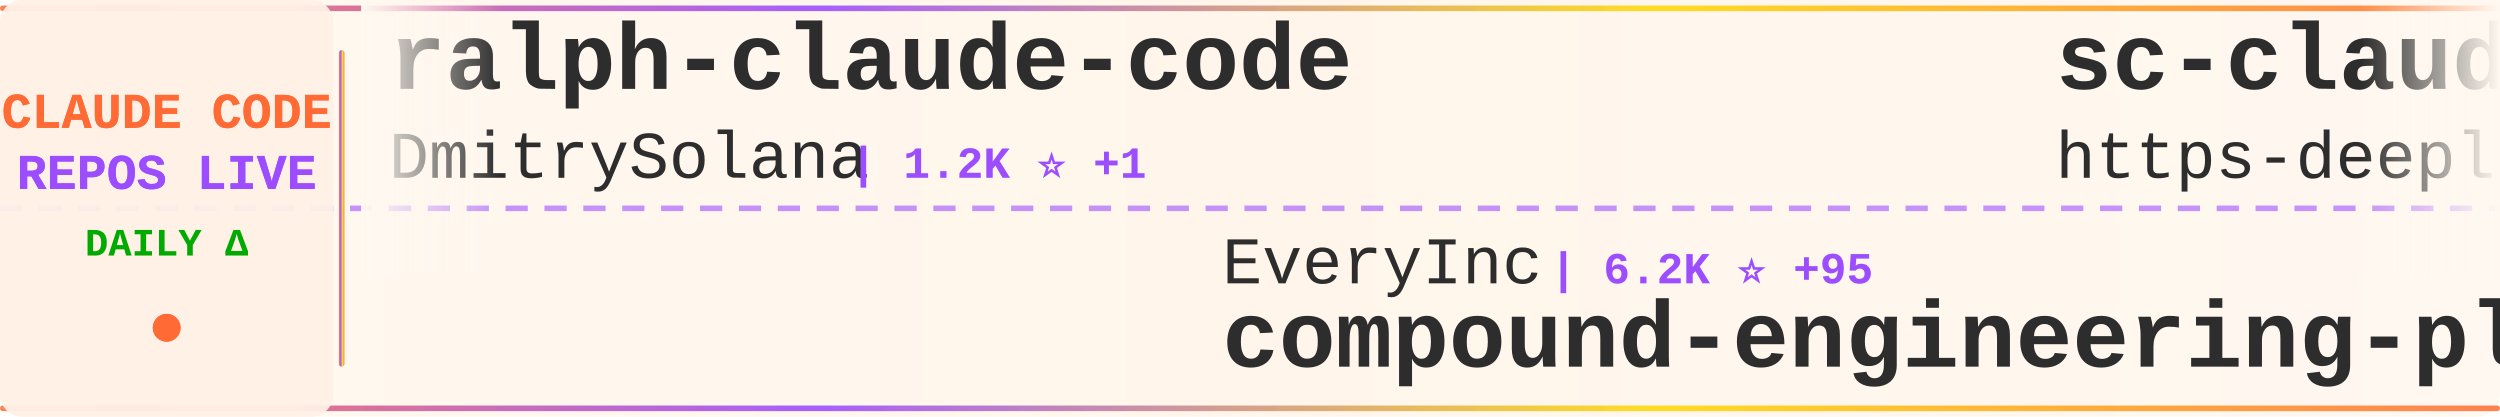
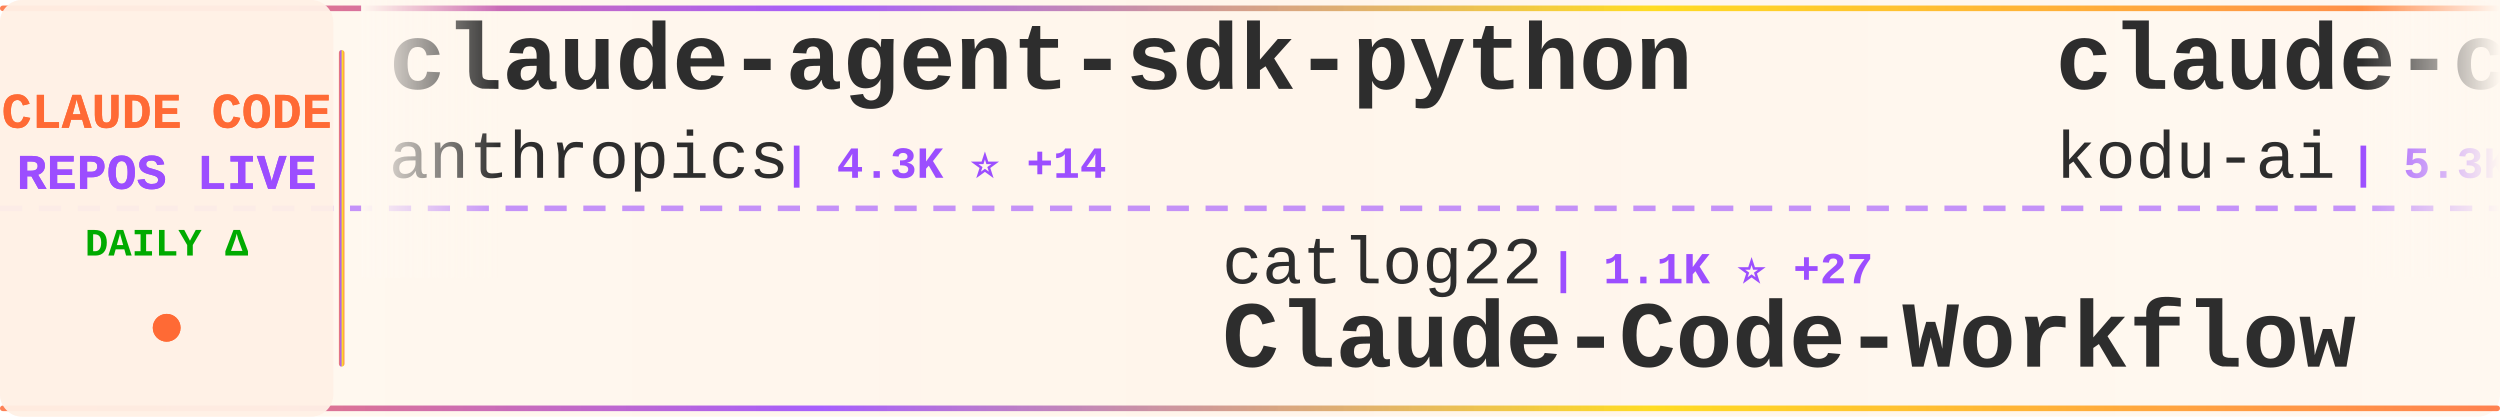
<svg xmlns="http://www.w3.org/2000/svg" width="900" height="150">
  <defs>
    <linearGradient id="tickerBg" x1="0%" y1="0%" x2="100%" y2="0%">
      <stop offset="0%" style="stop-color:#fff8f0;stop-opacity:0.98" />
      <stop offset="50%" style="stop-color:#fff5eb;stop-opacity:1" />
      <stop offset="100%" style="stop-color:#fff8f0;stop-opacity:0.98" />
    </linearGradient>
    <linearGradient id="borderGrad" x1="0%" y1="0%" x2="100%" y2="0%">
      <stop offset="0%" style="stop-color:#FF6B35;stop-opacity:0.85">
        <animate attributeName="stop-opacity" values="0.85;1;0.85" dur="2s" repeatCount="indefinite" />
      </stop>
      <stop offset="33%" style="stop-color:#9C4EFF;stop-opacity:0.9">
        <animate attributeName="stop-opacity" values="0.9;1;0.9" dur="2.2s" repeatCount="indefinite" />
      </stop>
      <stop offset="66%" style="stop-color:#FFD700;stop-opacity:0.85">
        <animate attributeName="stop-opacity" values="0.85;1;0.85" dur="1.8s" repeatCount="indefinite" />
      </stop>
      <stop offset="100%" style="stop-color:#FF6B35;stop-opacity:0.85">
        <animate attributeName="stop-opacity" values="0.85;1;0.85" dur="2s" repeatCount="indefinite" />
      </stop>
    </linearGradient>
    <filter id="textGlow">
      <feGaussianBlur stdDeviation="0.15" result="coloredBlur" />
      <feMerge>
        <feMergeNode in="coloredBlur" />
        <feMergeNode in="SourceGraphic" />
      </feMerge>
    </filter>
    <filter id="metricGlow">
      <feGaussianBlur stdDeviation="0.2" result="coloredBlur" />
      <feMerge>
        <feMergeNode in="coloredBlur" />
        <feMergeNode in="SourceGraphic" />
      </feMerge>
    </filter>
    <linearGradient id="leftFade" x1="0%" y1="0%" x2="100%" y2="0%">
      <stop offset="0%" style="stop-color:#fff8f0;stop-opacity:1" />
      <stop offset="100%" style="stop-color:#fff8f0;stop-opacity:0" />
    </linearGradient>
    <linearGradient id="rightFade" x1="0%" y1="0%" x2="100%" y2="0%">
      <stop offset="0%" style="stop-color:#fff8f0;stop-opacity:0" />
      <stop offset="100%" style="stop-color:#fff8f0;stop-opacity:1" />
    </linearGradient>
  </defs>
  <rect width="900" height="150" fill="url(#tickerBg)" rx="8" />
  <rect x="0" y="2" width="900" height="2" fill="url(#borderGrad)" rx="1" />
  <rect x="0" y="146" width="900" height="2" fill="url(#borderGrad)" rx="1" />
  <line x1="0" y1="75" x2="900" y2="75" stroke="#9C4EFF" stroke-width="2" stroke-dasharray="8 6" opacity="0.6" />
  <rect x="0" y="0" width="120" height="150" fill="#fff0e6" opacity="0.95" rx="8" />
  <text x="60" y="46" font-family="'Courier New', monospace" font-size="18" font-weight="bold" fill="#FF6B35" text-anchor="middle" filter="url(#textGlow)">
    CLAUDE CODE
  </text>
  <text x="60" y="68" font-family="'Courier New', monospace" font-size="18" font-weight="bold" fill="#9C4EFF" text-anchor="middle" filter="url(#textGlow)">
    REPOS LIVE
  </text>
  <text x="60" y="92" font-family="'Courier New', monospace" font-size="14" font-weight="bold" fill="#00aa00" text-anchor="middle">
    DAILY Δ
  </text>
  <circle cx="60" cy="118" r="5" fill="#FF6B35" filter="url(#metricGlow)">
    <animate attributeName="r" values="4;6;4" dur="1.5s" repeatCount="indefinite" />
    <animate attributeName="opacity" values="0.6;1;0.6" dur="1.5s" repeatCount="indefinite" />
  </circle>
  <rect x="122" y="18" width="2" height="114" fill="url(#borderGrad)" rx="1" />
  <clipPath id="tickerClip">
    <rect x="130" y="0" width="770" height="150" />
  </clipPath>
  <g clip-path="url(#tickerClip)">
    <g id="tickerItems">
      <animateTransform attributeName="transform" attributeType="XML" type="translate" from="0 0" to="-3000 0" dur="54s" repeatCount="indefinite" />
      <g transform="translate(0, 0)">
-         <text x="140" y="32" font-family="'Courier New', monospace" font-size="34" font-weight="bold" fill="#2d2d2d">ralph-claude-code</text>
-         <text x="140" y="64" font-family="'Courier New', monospace" font-size="24" font-weight="normal" fill="#2d2d2d" opacity="1.0">DmitrySolana</text>
-         <text x="306" y="64" font-family="'Courier New', monospace" font-size="16" font-weight="bold" fill="#9C4EFF"> | 1.2K ⭐ +1</text>
+         <text x="140" y="32" font-family="'Courier New', monospace" font-size="34" font-weight="bold" fill="#2d2d2d">claude-agent-sdk-python</text>
+         <text x="140" y="64" font-family="'Courier New', monospace" font-size="24" font-weight="normal" fill="#2d2d2d" opacity="1.0">anthropics</text>
+         <text x="282" y="64" font-family="'Courier New', monospace" font-size="16" font-weight="bold" fill="#9C4EFF"> | 4.3K ⭐ +14</text>
      </g>
      <g transform="translate(300, 0)">
-         <text x="140" y="102" font-family="'Courier New', monospace" font-size="24" font-weight="normal" fill="#2d2d2d" opacity="1.0">EveryInc</text>
-         <text x="258" y="102" font-family="'Courier New', monospace" font-size="16" font-weight="bold" fill="#9C4EFF"> | 6.2K ⭐ +95</text>
-         <text x="140" y="132" font-family="'Courier New', monospace" font-size="34" font-weight="bold" fill="#2d2d2d">compound-engineering-plu...</text>
+         <text x="140" y="102" font-family="'Courier New', monospace" font-size="24" font-weight="normal" fill="#2d2d2d" opacity="1.0">catlog22</text>
+         <text x="258" y="102" font-family="'Courier New', monospace" font-size="16" font-weight="bold" fill="#9C4EFF"> | 1.1K ⭐ +27</text>
+         <text x="140" y="132" font-family="'Courier New', monospace" font-size="34" font-weight="bold" fill="#2d2d2d">Claude-Code-Workflow</text>
      </g>
      <g transform="translate(600, 0)">
-         <text x="140" y="32" font-family="'Courier New', monospace" font-size="34" font-weight="bold" fill="#2d2d2d">sc-claude-code-files</text>
-         <text x="140" y="64" font-family="'Courier New', monospace" font-size="24" font-weight="normal" fill="#2d2d2d" opacity="1.0">https-deeplearning-ai</text>
-         <text x="414" y="64" font-family="'Courier New', monospace" font-size="16" font-weight="bold" fill="#9C4EFF"> | 374 ⭐</text>
+         <text x="140" y="32" font-family="'Courier New', monospace" font-size="34" font-weight="bold" fill="#2d2d2d">claude-coder</text>
+         <text x="140" y="64" font-family="'Courier New', monospace" font-size="24" font-weight="normal" fill="#2d2d2d" opacity="1.0">kodu-ai</text>
+         <text x="246" y="64" font-family="'Courier New', monospace" font-size="16" font-weight="bold" fill="#9C4EFF"> | 5.3K ⭐ +1</text>
      </g>
      <g transform="translate(900, 0)">
-         <text x="140" y="102" font-family="'Courier New', monospace" font-size="24" font-weight="normal" fill="#2d2d2d" opacity="1.0">carlvellotti</text>
-         <text x="306" y="102" font-family="'Courier New', monospace" font-size="16" font-weight="bold" fill="#9C4EFF"> | 386 ⭐ +4</text>
-         <text x="140" y="132" font-family="'Courier New', monospace" font-size="34" font-weight="bold" fill="#2d2d2d">claude-code-pm-course</text>
+         <text x="140" y="102" font-family="'Courier New', monospace" font-size="24" font-weight="normal" fill="#2d2d2d" opacity="1.0">d-kimuson</text>
+         <text x="270" y="102" font-family="'Courier New', monospace" font-size="16" font-weight="bold" fill="#9C4EFF"> | 815 ⭐ +3</text>
+         <text x="140" y="132" font-family="'Courier New', monospace" font-size="34" font-weight="bold" fill="#2d2d2d">claude-code-viewer</text>
      </g>
      <g transform="translate(1200, 0)">
-         <text x="140" y="32" font-family="'Courier New', monospace" font-size="34" font-weight="bold" fill="#2d2d2d">Claudable</text>
-         <text x="140" y="64" font-family="'Courier New', monospace" font-size="24" font-weight="normal" fill="#2d2d2d" opacity="1.0">opactorai</text>
-         <text x="270" y="64" font-family="'Courier New', monospace" font-size="16" font-weight="bold" fill="#9C4EFF"> | 3.7K ⭐ +4</text>
+         <text x="140" y="32" font-family="'Courier New', monospace" font-size="34" font-weight="bold" fill="#2d2d2d">claude-code-mcp</text>
+         <text x="140" y="64" font-family="'Courier New', monospace" font-size="24" font-weight="normal" fill="#2d2d2d" opacity="1.0">steipete</text>
+         <text x="258" y="64" font-family="'Courier New', monospace" font-size="16" font-weight="bold" fill="#9C4EFF"> | 1.0K ⭐ +4</text>
      </g>
      <g transform="translate(1500, 0)">
-         <text x="140" y="102" font-family="'Courier New', monospace" font-size="24" font-weight="normal" fill="#2d2d2d" opacity="1.0">ericbuess</text>
-         <text x="270" y="102" font-family="'Courier New', monospace" font-size="16" font-weight="bold" fill="#9C4EFF"> | 631 ⭐ +28</text>
-         <text x="140" y="132" font-family="'Courier New', monospace" font-size="34" font-weight="bold" fill="#2d2d2d">claude-code-docs</text>
+         <text x="140" y="102" font-family="'Courier New', monospace" font-size="24" font-weight="normal" fill="#2d2d2d" opacity="1.0">anthropics</text>
+         <text x="282" y="102" font-family="'Courier New', monospace" font-size="16" font-weight="bold" fill="#9C4EFF"> | 560 ⭐ +1</text>
+         <text x="140" y="132" font-family="'Courier New', monospace" font-size="34" font-weight="bold" fill="#2d2d2d">claude-code-base-action</text>
      </g>
      <g transform="translate(1800, 0)">
-         <text x="140" y="32" font-family="'Courier New', monospace" font-size="34" font-weight="bold" fill="#2d2d2d">Claude-Code-Workflow</text>
-         <text x="140" y="64" font-family="'Courier New', monospace" font-size="24" font-weight="normal" fill="#2d2d2d" opacity="1.0">catlog22</text>
-         <text x="258" y="64" font-family="'Courier New', monospace" font-size="16" font-weight="bold" fill="#9C4EFF"> | 1.1K ⭐ +27</text>
+         <text x="140" y="32" font-family="'Courier New', monospace" font-size="34" font-weight="bold" fill="#2d2d2d">compound-engineering-plu...</text>
+         <text x="140" y="64" font-family="'Courier New', monospace" font-size="24" font-weight="normal" fill="#2d2d2d" opacity="1.0">EveryInc</text>
+         <text x="258" y="64" font-family="'Courier New', monospace" font-size="16" font-weight="bold" fill="#9C4EFF"> | 6.2K ⭐ +77</text>
      </g>
      <g transform="translate(2100, 0)">
-         <text x="140" y="102" font-family="'Courier New', monospace" font-size="24" font-weight="normal" fill="#2d2d2d" opacity="1.0">d-kimuson</text>
-         <text x="270" y="102" font-family="'Courier New', monospace" font-size="16" font-weight="bold" fill="#9C4EFF"> | 813 ⭐ +2</text>
-         <text x="140" y="132" font-family="'Courier New', monospace" font-size="34" font-weight="bold" fill="#2d2d2d">claude-code-viewer</text>
+         <text x="140" y="102" font-family="'Courier New', monospace" font-size="24" font-weight="normal" fill="#2d2d2d" opacity="1.0">Maciek-roboblog</text>
+         <text x="342" y="102" font-family="'Courier New', monospace" font-size="16" font-weight="bold" fill="#9C4EFF"> | 6.3K ⭐ +11</text>
+         <text x="140" y="132" font-family="'Courier New', monospace" font-size="34" font-weight="bold" fill="#2d2d2d">Claude-Code-Usage-Monito...</text>
      </g>
      <g transform="translate(2400, 0)">
-         <text x="140" y="32" font-family="'Courier New', monospace" font-size="34" font-weight="bold" fill="#2d2d2d">claude-code-tips</text>
-         <text x="140" y="64" font-family="'Courier New', monospace" font-size="24" font-weight="normal" fill="#2d2d2d" opacity="1.0">ykdojo</text>
-         <text x="234" y="64" font-family="'Courier New', monospace" font-size="16" font-weight="bold" fill="#9C4EFF"> | 1.6K ⭐ +34</text>
+         <text x="140" y="32" font-family="'Courier New', monospace" font-size="34" font-weight="bold" fill="#2d2d2d">idea-claude-code-gui</text>
+         <text x="140" y="64" font-family="'Courier New', monospace" font-size="24" font-weight="normal" fill="#2d2d2d" opacity="1.0">zhukunpenglinyutong</text>
+         <text x="390" y="64" font-family="'Courier New', monospace" font-size="16" font-weight="bold" fill="#9C4EFF"> | 810 ⭐ +6</text>
      </g>
      <g transform="translate(2700, 0)">
-         <text x="140" y="102" font-family="'Courier New', monospace" font-size="24" font-weight="normal" fill="#2d2d2d" opacity="1.0">simonw</text>
-         <text x="234" y="102" font-family="'Courier New', monospace" font-size="16" font-weight="bold" fill="#9C4EFF"> | 840 ⭐ +1</text>
-         <text x="140" y="132" font-family="'Courier New', monospace" font-size="34" font-weight="bold" fill="#2d2d2d">claude-code-transcripts</text>
+         <text x="140" y="102" font-family="'Courier New', monospace" font-size="24" font-weight="normal" fill="#2d2d2d" opacity="1.0">feiskyer</text>
+         <text x="258" y="102" font-family="'Courier New', monospace" font-size="16" font-weight="bold" fill="#9C4EFF"> | 1.1K ⭐ +4</text>
+         <text x="140" y="132" font-family="'Courier New', monospace" font-size="34" font-weight="bold" fill="#2d2d2d">claude-code-settings</text>
      </g>
      <g transform="translate(3000, 0)">
-         <text x="140" y="32" font-family="'Courier New', monospace" font-size="34" font-weight="bold" fill="#2d2d2d">ralph-claude-code</text>
-         <text x="140" y="64" font-family="'Courier New', monospace" font-size="24" font-weight="normal" fill="#2d2d2d" opacity="1.0">DmitrySolana</text>
-         <text x="306" y="64" font-family="'Courier New', monospace" font-size="16" font-weight="bold" fill="#9C4EFF"> | 1.2K ⭐ +1</text>
+         <text x="140" y="32" font-family="'Courier New', monospace" font-size="34" font-weight="bold" fill="#2d2d2d">claude-agent-sdk-python</text>
+         <text x="140" y="64" font-family="'Courier New', monospace" font-size="24" font-weight="normal" fill="#2d2d2d" opacity="1.0">anthropics</text>
+         <text x="282" y="64" font-family="'Courier New', monospace" font-size="16" font-weight="bold" fill="#9C4EFF"> | 4.3K ⭐ +14</text>
      </g>
      <g transform="translate(3300, 0)">
-         <text x="140" y="102" font-family="'Courier New', monospace" font-size="24" font-weight="normal" fill="#2d2d2d" opacity="1.0">EveryInc</text>
-         <text x="258" y="102" font-family="'Courier New', monospace" font-size="16" font-weight="bold" fill="#9C4EFF"> | 6.2K ⭐ +95</text>
-         <text x="140" y="132" font-family="'Courier New', monospace" font-size="34" font-weight="bold" fill="#2d2d2d">compound-engineering-plu...</text>
+         <text x="140" y="102" font-family="'Courier New', monospace" font-size="24" font-weight="normal" fill="#2d2d2d" opacity="1.0">catlog22</text>
+         <text x="258" y="102" font-family="'Courier New', monospace" font-size="16" font-weight="bold" fill="#9C4EFF"> | 1.1K ⭐ +27</text>
+         <text x="140" y="132" font-family="'Courier New', monospace" font-size="34" font-weight="bold" fill="#2d2d2d">Claude-Code-Workflow</text>
      </g>
      <g transform="translate(3600, 0)">
-         <text x="140" y="32" font-family="'Courier New', monospace" font-size="34" font-weight="bold" fill="#2d2d2d">sc-claude-code-files</text>
-         <text x="140" y="64" font-family="'Courier New', monospace" font-size="24" font-weight="normal" fill="#2d2d2d" opacity="1.0">https-deeplearning-ai</text>
-         <text x="414" y="64" font-family="'Courier New', monospace" font-size="16" font-weight="bold" fill="#9C4EFF"> | 374 ⭐</text>
+         <text x="140" y="32" font-family="'Courier New', monospace" font-size="34" font-weight="bold" fill="#2d2d2d">claude-coder</text>
+         <text x="140" y="64" font-family="'Courier New', monospace" font-size="24" font-weight="normal" fill="#2d2d2d" opacity="1.0">kodu-ai</text>
+         <text x="246" y="64" font-family="'Courier New', monospace" font-size="16" font-weight="bold" fill="#9C4EFF"> | 5.3K ⭐ +1</text>
      </g>
      <g transform="translate(3900, 0)">
-         <text x="140" y="102" font-family="'Courier New', monospace" font-size="24" font-weight="normal" fill="#2d2d2d" opacity="1.0">carlvellotti</text>
-         <text x="306" y="102" font-family="'Courier New', monospace" font-size="16" font-weight="bold" fill="#9C4EFF"> | 386 ⭐ +4</text>
-         <text x="140" y="132" font-family="'Courier New', monospace" font-size="34" font-weight="bold" fill="#2d2d2d">claude-code-pm-course</text>
+         <text x="140" y="102" font-family="'Courier New', monospace" font-size="24" font-weight="normal" fill="#2d2d2d" opacity="1.0">d-kimuson</text>
+         <text x="270" y="102" font-family="'Courier New', monospace" font-size="16" font-weight="bold" fill="#9C4EFF"> | 815 ⭐ +3</text>
+         <text x="140" y="132" font-family="'Courier New', monospace" font-size="34" font-weight="bold" fill="#2d2d2d">claude-code-viewer</text>
      </g>
    </g>
  </g>
  <rect x="130" y="0" width="50" height="100" fill="url(#leftFade)" />
  <rect x="850" y="0" width="50" height="100" fill="url(#rightFade)" />
</svg>
